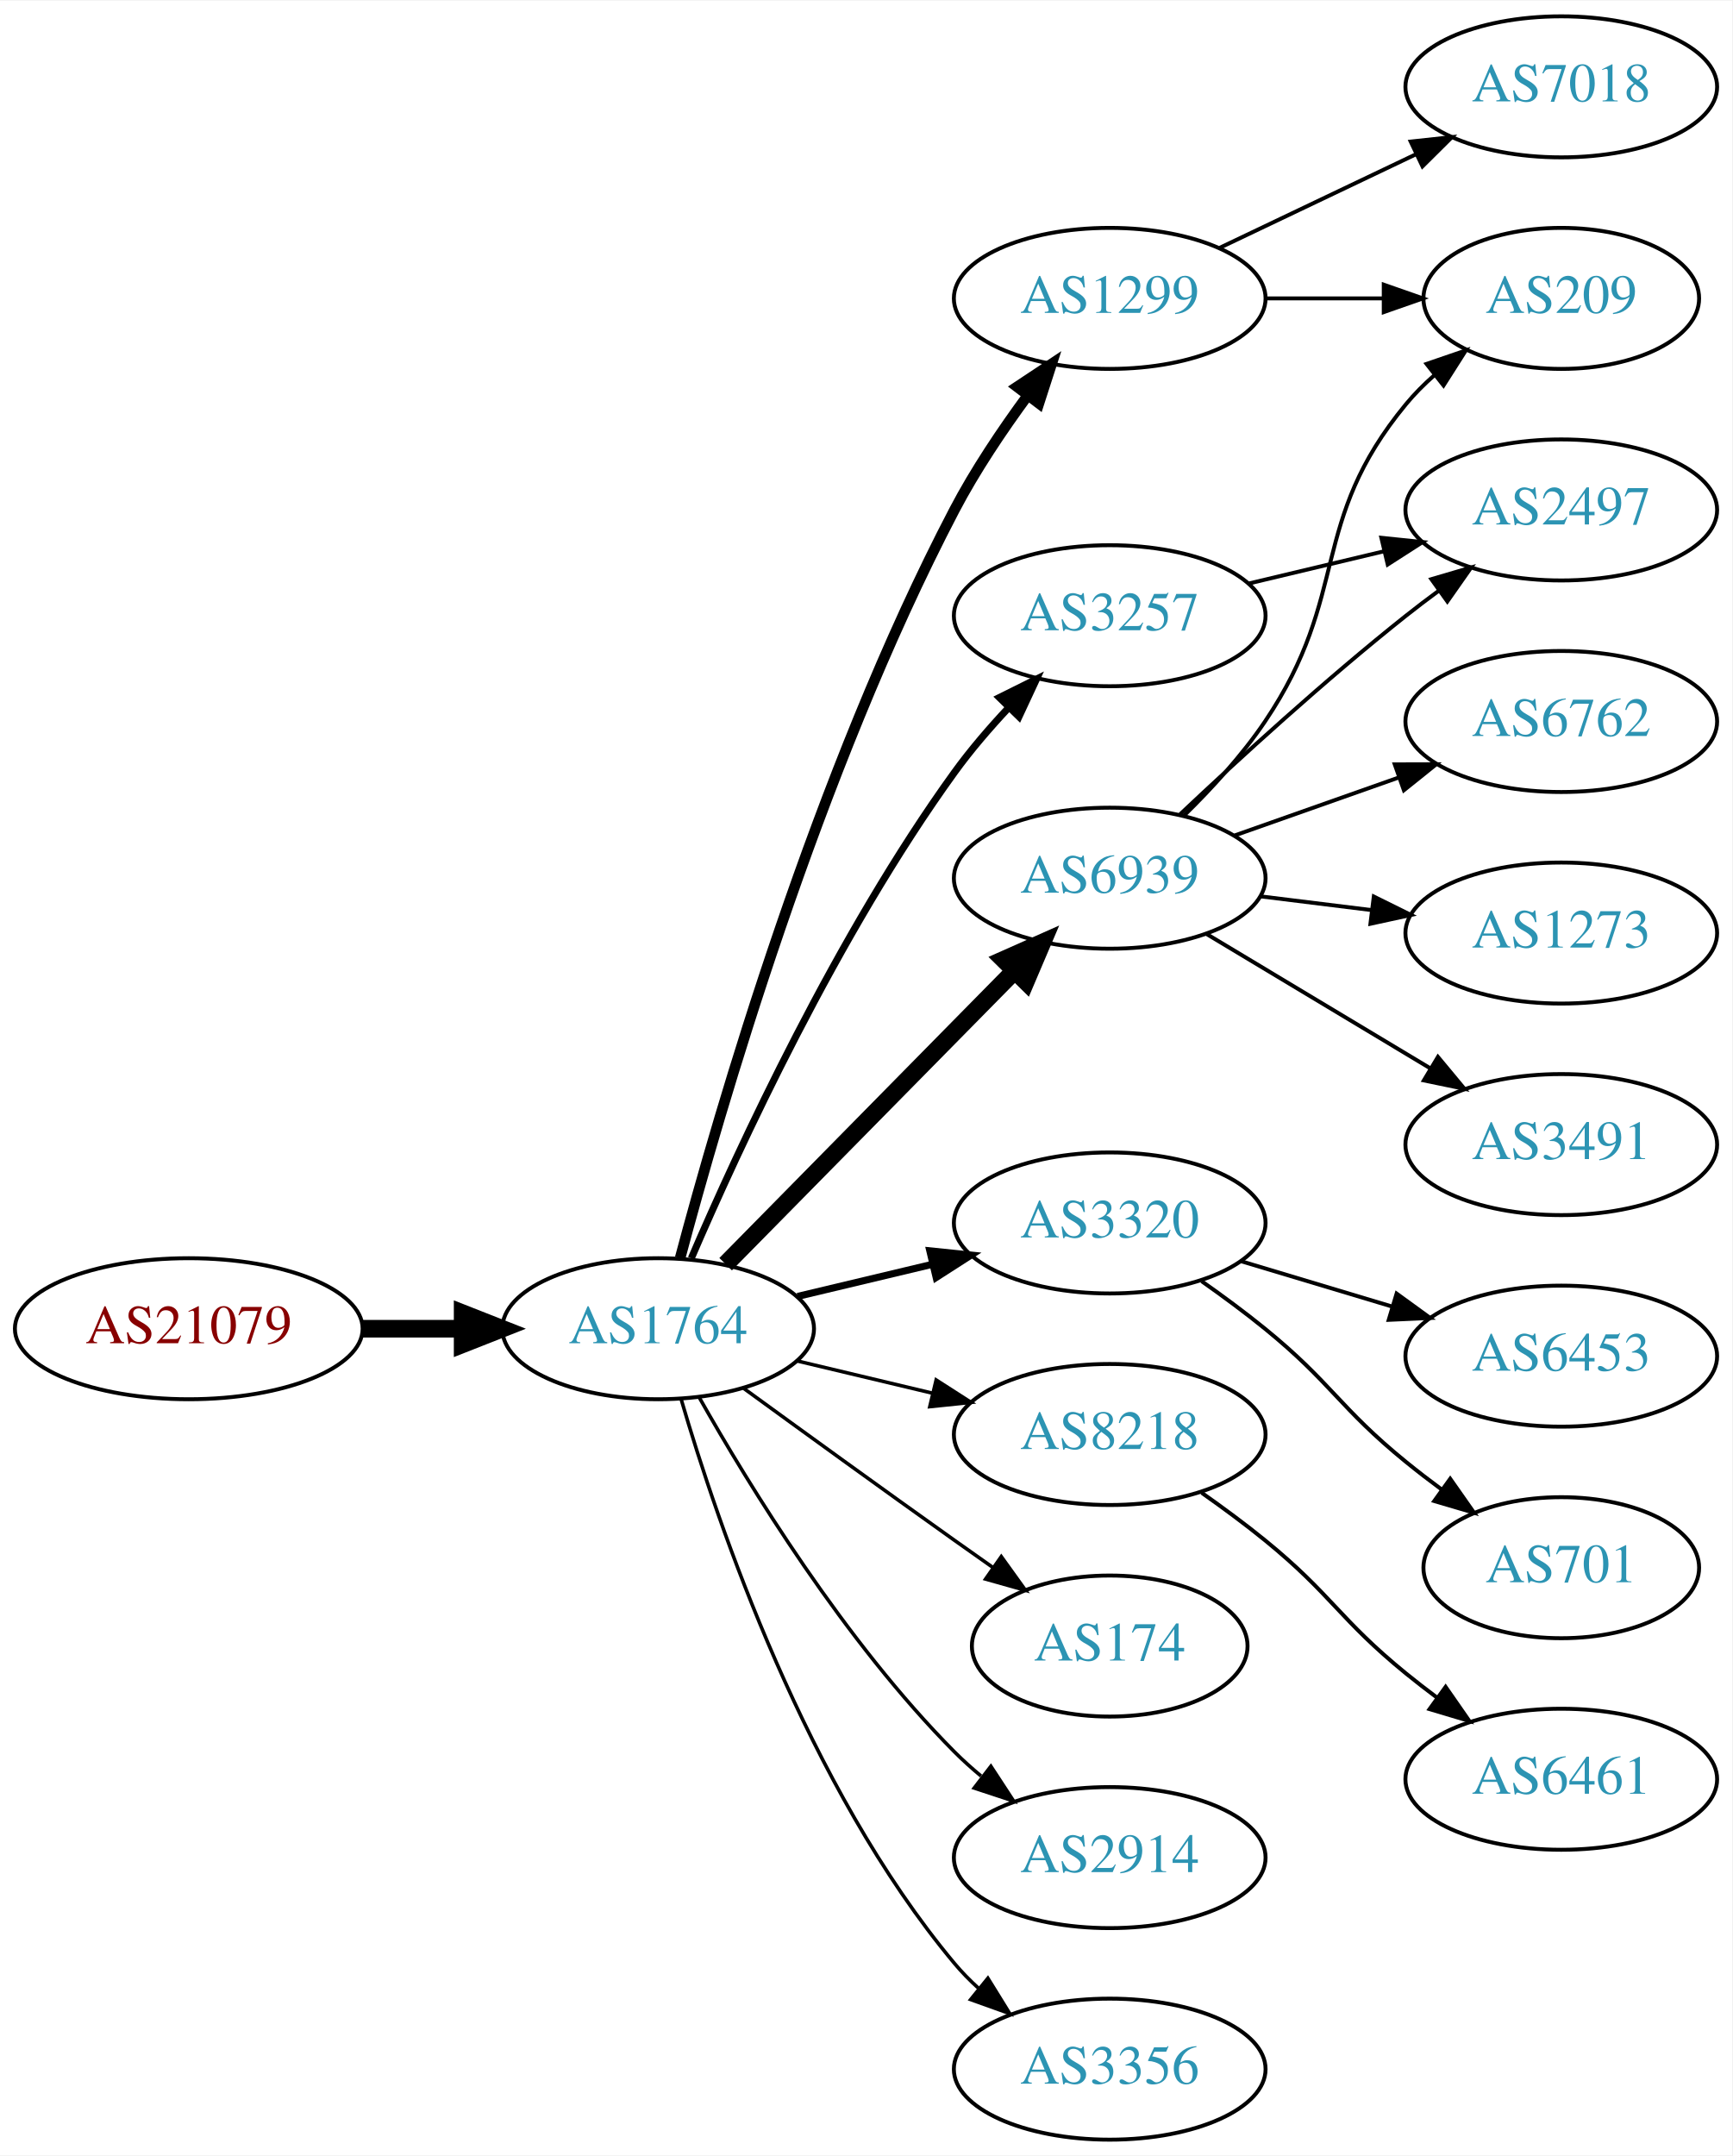
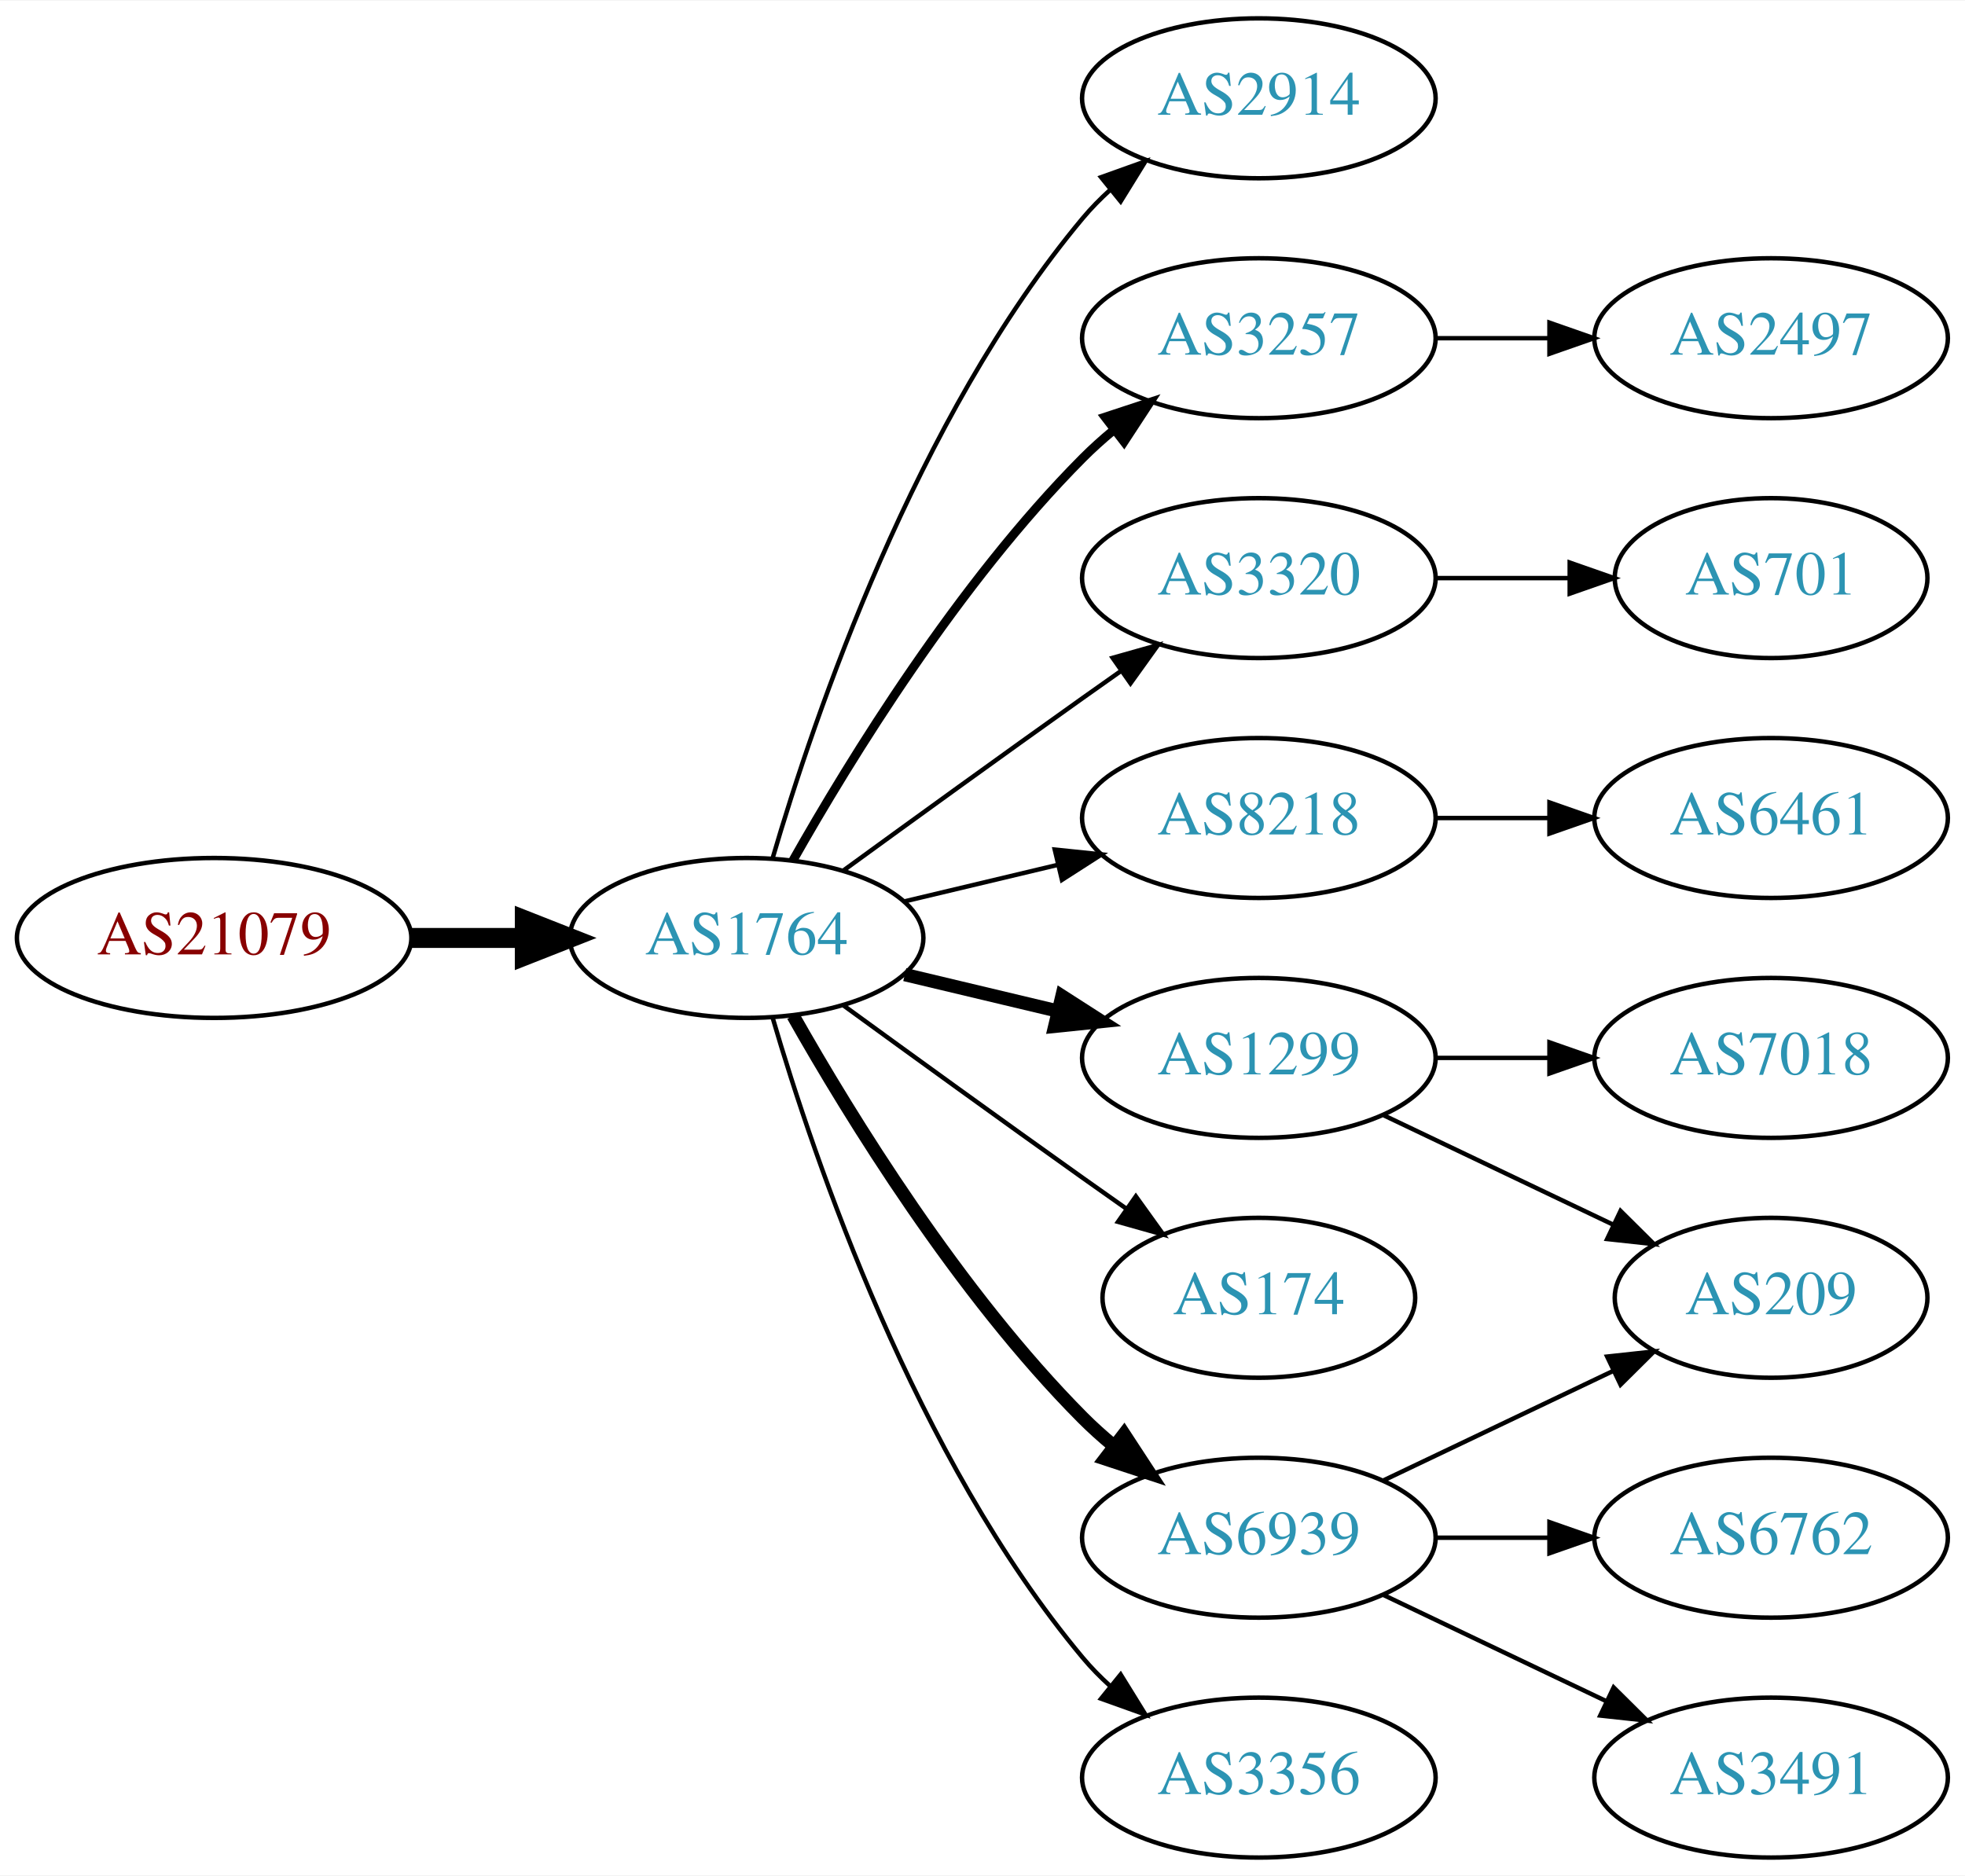
- <svg xmlns="http://www.w3.org/2000/svg" xmlns:xlink="http://www.w3.org/1999/xlink" width="442pt" height="550pt" viewBox="0.00 0.00 442.27 550.00">
-   <g id="graph0" class="graph" transform="scale(1 1) rotate(0) translate(4 546)">
-     <polygon fill="white" stroke="none" points="-4,4 -4,-546 438.271,-546 438.271,4 -4,4" />
+ <svg xmlns="http://www.w3.org/2000/svg" xmlns:xlink="http://www.w3.org/1999/xlink" width="442pt" height="422pt" viewBox="0.00 0.00 442.27 422.00">
+   <g id="graph0" class="graph" transform="scale(1 1) rotate(0) translate(4 418)">
+     <polygon fill="white" stroke="none" points="-4,4 -4,-418 438.271,-418 438.271,4 -4,4" />
    <g id="node1" class="node">
      <g id="a_node1">
        <a xlink:href="/asn/21079" xlink:title="AS21079 ~ Vienna, AT [AT]">
          <ellipse fill="#ffffff" stroke="black" cx="44.196" cy="-207" rx="44.393" ry="18" />
          <text text-anchor="middle" x="44.196" y="-203.3" font-family="Times,serif" font-size="14.00" fill="#880000">AS21079</text>
        </a>
      </g>
    </g>
    <g id="node2" class="node">
      <g id="a_node2">
        <a xlink:href="/asn/1764" xlink:title="AS1764 ~ NEXTLAYER-AS [AT]">
          <ellipse fill="#ffffff" stroke="black" cx="164.039" cy="-207" rx="39.794" ry="18" />
          <text text-anchor="middle" x="164.039" y="-203.3" font-family="Times,serif" font-size="14.00" fill="#2c94b3">AS1764</text>
        </a>
      </g>
    </g>
    <g id="edge1" class="edge">
      <path fill="none" stroke="black" stroke-width="4.5" d="M88.407,-207C96.72,-207 105.482,-207 113.965,-207" />
      <polygon fill="black" stroke="black" stroke-width="4.5" points="114.123,-210.938 124.123,-207 114.123,-203.063 114.123,-210.938" />
    </g>
    <g id="node3" class="node">
      <g id="a_node3">
-         <a xlink:href="/asn/1299" xlink:title="AS1299 ~ Telia Carrier [EU]">
-           <ellipse fill="#ffffff" stroke="black" cx="279.332" cy="-470" rx="39.794" ry="18" />
-           <text text-anchor="middle" x="279.332" y="-466.3" font-family="Times,serif" font-size="14.00" fill="#2c94b3">AS1299</text>
+         <a xlink:href="/asn/2914" xlink:title="AS2914 ~ NTT America, Inc. [US]">
+           <ellipse fill="#ffffff" stroke="black" cx="279.332" cy="-396" rx="39.794" ry="18" />
+           <text text-anchor="middle" x="279.332" y="-392.3" font-family="Times,serif" font-size="14.00" fill="#2c94b3">AS2914</text>
        </a>
      </g>
    </g>
    <g id="edge2" class="edge">
-       <path fill="none" stroke="black" stroke-width="2.7" d="M169.648,-225.034C179.516,-262.124 204.672,-349.089 239.685,-416 244.951,-426.063 251.887,-436.378 258.428,-445.261" />
-       <polygon fill="black" stroke="black" stroke-width="2.7" points="255.68,-447.429 264.511,-453.283 261.258,-443.2 255.68,-447.429" />
+       <path fill="none" stroke="black" d="M169.913,-225.002C179.227,-256.844 202.043,-323.981 239.685,-369 241.555,-371.237 243.654,-373.374 245.88,-375.396" />
+       <polygon fill="black" stroke="black" points="243.823,-378.234 253.799,-381.804 248.227,-372.793 243.823,-378.234" />
    </g>
    <g id="node4" class="node">
      <g id="a_node4">
-         <a xlink:href="/asn/3257" xlink:title="AS3257 ~ GTT [DE]">
-           <ellipse fill="#ffffff" stroke="black" cx="279.332" cy="-389" rx="39.794" ry="18" />
-           <text text-anchor="middle" x="279.332" y="-385.3" font-family="Times,serif" font-size="14.00" fill="#2c94b3">AS3257</text>
+         <a xlink:href="/asn/1299" xlink:title="AS1299 ~ Telia Carrier [EU]">
+           <ellipse fill="#ffffff" stroke="black" cx="279.332" cy="-180" rx="39.794" ry="18" />
+           <text text-anchor="middle" x="279.332" y="-176.3" font-family="Times,serif" font-size="14.00" fill="#2c94b3">AS1299</text>
        </a>
      </g>
    </g>
    <g id="edge3" class="edge">
-       <path fill="none" stroke="black" stroke-width="1.8" d="M172.501,-224.98C184.508,-252.883 209.819,-307.699 239.685,-349 243.791,-354.678 248.674,-360.351 253.564,-365.565" />
-       <polygon fill="black" stroke="black" stroke-width="1.8" points="251.156,-368.109 260.644,-372.824 256.167,-363.221 251.156,-368.109" />
+       <path fill="none" stroke="black" stroke-width="3" d="M199.646,-198.752C210.517,-196.162 222.671,-193.265 234.114,-190.538" />
+       <polygon fill="black" stroke="black" stroke-width="3" points="235.02,-193.92 243.936,-188.197 233.397,-187.111 235.02,-193.92" />
    </g>
    <g id="node5" class="node">
      <g id="a_node5">
-         <a xlink:href="/asn/3320" xlink:title="AS3320 ~ DTAG [DE]">
-           <ellipse fill="#ffffff" stroke="black" cx="279.332" cy="-234" rx="39.794" ry="18" />
-           <text text-anchor="middle" x="279.332" y="-230.3" font-family="Times,serif" font-size="14.00" fill="#2c94b3">AS3320</text>
+         <a xlink:href="/asn/3257" xlink:title="AS3257 ~ GTT [DE]">
+           <ellipse fill="#ffffff" stroke="black" cx="279.332" cy="-342" rx="39.794" ry="18" />
+           <text text-anchor="middle" x="279.332" y="-338.3" font-family="Times,serif" font-size="14.00" fill="#2c94b3">AS3257</text>
        </a>
      </g>
    </g>
    <g id="edge4" class="edge">
-       <path fill="none" stroke="black" stroke-width="1.8" d="M199.646,-215.248C210.517,-217.838 222.671,-220.735 234.114,-223.462" />
-       <polygon fill="black" stroke="black" stroke-width="1.8" points="233.397,-226.889 243.936,-225.803 235.02,-220.08 233.397,-226.889" />
+       <path fill="none" stroke="black" stroke-width="2" d="M174.498,-224.49C187.28,-247.096 211.712,-286.886 239.685,-315 241.796,-317.121 244.092,-319.188 246.477,-321.171" />
+       <polygon fill="black" stroke="black" stroke-width="2" points="244.73,-324.242 254.793,-327.556 248.993,-318.69 244.73,-324.242" />
    </g>
    <g id="node6" class="node">
      <g id="a_node6">
-         <a xlink:href="/asn/6939" xlink:title="AS6939 ~ Hurricane Electric LLC [US]">
-           <ellipse fill="#ffffff" stroke="black" cx="279.332" cy="-322" rx="39.794" ry="18" />
-           <text text-anchor="middle" x="279.332" y="-318.3" font-family="Times,serif" font-size="14.00" fill="#2c94b3">AS6939</text>
+         <a xlink:href="/asn/3320" xlink:title="AS3320 ~ DTAG [DE]">
+           <ellipse fill="#ffffff" stroke="black" cx="279.332" cy="-288" rx="39.794" ry="18" />
+           <text text-anchor="middle" x="279.332" y="-284.3" font-family="Times,serif" font-size="14.00" fill="#2c94b3">AS3320</text>
        </a>
      </g>
    </g>
    <g id="edge5" class="edge">
-       <path fill="none" stroke="black" stroke-width="4.5" d="M181.271,-223.477C200.62,-243.118 233.097,-276.084 255.103,-298.421" />
-       <polygon fill="black" stroke="black" stroke-width="4.5" points="252.307,-301.193 262.13,-305.554 257.917,-295.667 252.307,-301.193" />
+       <path fill="none" stroke="black" d="M185.887,-222.222C200.821,-233.091 221.435,-248.025 239.685,-261 242.506,-263.005 245.449,-265.085 248.397,-267.159" />
+       <polygon fill="black" stroke="black" points="246.424,-270.05 256.621,-272.926 250.443,-264.319 246.424,-270.05" />
    </g>
    <g id="node7" class="node">
      <g id="a_node7">
        <a xlink:href="/asn/8218" xlink:title="AS8218 ~ legacy Neotelecoms [FR]">
-           <ellipse fill="#ffffff" stroke="black" cx="279.332" cy="-180" rx="39.794" ry="18" />
-           <text text-anchor="middle" x="279.332" y="-176.3" font-family="Times,serif" font-size="14.00" fill="#2c94b3">AS8218</text>
+           <ellipse fill="#ffffff" stroke="black" cx="279.332" cy="-234" rx="39.794" ry="18" />
+           <text text-anchor="middle" x="279.332" y="-230.3" font-family="Times,serif" font-size="14.00" fill="#2c94b3">AS8218</text>
        </a>
      </g>
    </g>
    <g id="edge6" class="edge">
-       <path fill="none" stroke="black" stroke-width="0.9" d="M199.646,-198.752C210.517,-196.162 222.671,-193.265 234.114,-190.538" />
-       <polygon fill="black" stroke="black" stroke-width="0.9" points="235.02,-193.92 243.936,-188.197 233.397,-187.111 235.02,-193.92" />
+       <path fill="none" stroke="black" d="M199.646,-215.248C210.517,-217.838 222.671,-220.735 234.114,-223.462" />
+       <polygon fill="black" stroke="black" points="233.397,-226.889 243.936,-225.803 235.02,-220.08 233.397,-226.889" />
    </g>
    <g id="node8" class="node">
      <g id="a_node8">
        <a xlink:href="/asn/174" xlink:title="AS174 ~ Cogent Communications [US]">
          <ellipse fill="#ffffff" stroke="black" cx="279.332" cy="-126" rx="35.194" ry="18" />
          <text text-anchor="middle" x="279.332" y="-122.3" font-family="Times,serif" font-size="14.00" fill="#2c94b3">AS174</text>
        </a>
      </g>
    </g>
    <g id="edge7" class="edge">
-       <path fill="none" stroke="black" stroke-width="0.9" d="M185.887,-191.778C200.821,-180.909 221.435,-165.975 239.685,-153 242.895,-150.718 246.264,-148.339 249.619,-145.982" />
-       <polygon fill="black" stroke="black" stroke-width="0.9" points="251.647,-148.834 257.83,-140.23 247.631,-143.101 251.647,-148.834" />
+       <path fill="none" stroke="black" d="M185.887,-191.778C200.821,-180.909 221.435,-165.975 239.685,-153 242.895,-150.718 246.264,-148.339 249.619,-145.982" />
+       <polygon fill="black" stroke="black" points="251.647,-148.834 257.83,-140.23 247.631,-143.101 251.647,-148.834" />
    </g>
    <g id="node9" class="node">
      <g id="a_node9">
-         <a xlink:href="/asn/2914" xlink:title="AS2914 ~ NTT America, Inc. [US]">
+         <a xlink:href="/asn/6939" xlink:title="AS6939 ~ Hurricane Electric LLC [US]">
          <ellipse fill="#ffffff" stroke="black" cx="279.332" cy="-72" rx="39.794" ry="18" />
-           <text text-anchor="middle" x="279.332" y="-68.3" font-family="Times,serif" font-size="14.00" fill="#2c94b3">AS2914</text>
+           <text text-anchor="middle" x="279.332" y="-68.3" font-family="Times,serif" font-size="14.00" fill="#2c94b3">AS6939</text>
        </a>
      </g>
    </g>
    <g id="edge8" class="edge">
-       <path fill="none" stroke="black" stroke-width="0.9" d="M174.498,-189.51C187.28,-166.904 211.712,-127.114 239.685,-99 241.796,-96.879 244.092,-94.812 246.477,-92.829" />
-       <polygon fill="black" stroke="black" stroke-width="0.9" points="248.993,-95.31 254.793,-86.444 244.73,-89.758 248.993,-95.31" />
+       <path fill="none" stroke="black" stroke-width="3" d="M174.498,-189.51C187.28,-166.904 211.712,-127.114 239.685,-99 241.796,-96.879 244.092,-94.812 246.477,-92.829" />
+       <polygon fill="black" stroke="black" stroke-width="3" points="248.993,-95.31 254.793,-86.444 244.73,-89.758 248.993,-95.31" />
    </g>
    <g id="node10" class="node">
      <g id="a_node10">
        <a xlink:href="/asn/3356" xlink:title="AS3356 ~ Level 3 Parent, LLC [US]">
          <ellipse fill="#ffffff" stroke="black" cx="279.332" cy="-18" rx="39.794" ry="18" />
          <text text-anchor="middle" x="279.332" y="-14.3" font-family="Times,serif" font-size="14.00" fill="#2c94b3">AS3356</text>
        </a>
      </g>
    </g>
    <g id="edge9" class="edge">
-       <path fill="none" stroke="black" stroke-width="0.9" d="M169.913,-188.998C179.227,-157.156 202.043,-90.019 239.685,-45 241.555,-42.763 243.654,-40.626 245.88,-38.604" />
-       <polygon fill="black" stroke="black" stroke-width="0.9" points="248.227,-41.208 253.799,-32.196 243.823,-35.766 248.227,-41.208" />
+       <path fill="none" stroke="black" d="M169.913,-188.998C179.227,-157.156 202.043,-90.019 239.685,-45 241.555,-42.763 243.654,-40.626 245.88,-38.604" />
+       <polygon fill="black" stroke="black" points="248.227,-41.208 253.799,-32.196 243.823,-35.766 248.227,-41.208" />
+     </g>
+     <g id="node14" class="node">
+       <g id="a_node14">
+         <a xlink:href="/asn/209" xlink:title="AS209 ~ CenturyLink Communications, LLC [US]">
+           <ellipse fill="#ffffff" stroke="black" cx="394.625" cy="-126" rx="35.194" ry="18" />
+           <text text-anchor="middle" x="394.625" y="-122.3" font-family="Times,serif" font-size="14.00" fill="#2c94b3">AS209</text>
+         </a>
+       </g>
+     </g>
+     <g id="edge15" class="edge">
+       <path fill="none" stroke="black" d="M307.468,-167.066C322.9,-159.71 342.385,-150.423 358.92,-142.541" />
+       <polygon fill="black" stroke="black" points="360.741,-145.551 368.262,-138.089 357.729,-139.232 360.741,-145.551" />
+     </g>
+     <g id="node16" class="node">
+       <g id="a_node16">
+         <a xlink:href="/asn/7018" xlink:title="AS7018 ~ AT&amp;T Services, Inc. [US]">
+           <ellipse fill="#ffffff" stroke="black" cx="394.625" cy="-180" rx="39.794" ry="18" />
+           <text text-anchor="middle" x="394.625" y="-176.3" font-family="Times,serif" font-size="14.00" fill="#2c94b3">AS7018</text>
+         </a>
+       </g>
+     </g>
+     <g id="edge16" class="edge">
+       <path fill="none" stroke="black" d="M319.004,-180C327.207,-180 335.971,-180 344.503,-180" />
+       <polygon fill="black" stroke="black" points="344.742,-183.5 354.742,-180 344.742,-176.5 344.742,-183.5" />
+     </g>
+     <g id="node17" class="node">
+       <g id="a_node17">
+         <a xlink:href="/asn/2497" xlink:title="AS2497 ~ Internet Initiative Japan Inc. [JP]">
+           <ellipse fill="#ffffff" stroke="black" cx="394.625" cy="-342" rx="39.794" ry="18" />
+           <text text-anchor="middle" x="394.625" y="-338.3" font-family="Times,serif" font-size="14.00" fill="#2c94b3">AS2497</text>
+         </a>
+       </g>
+     </g>
+     <g id="edge17" class="edge">
+       <path fill="none" stroke="black" d="M319.004,-342C327.207,-342 335.971,-342 344.503,-342" />
+       <polygon fill="black" stroke="black" points="344.742,-345.5 354.742,-342 344.742,-338.5 344.742,-345.5" />
    </g>
    <g id="node11" class="node">
      <g id="a_node11">
-         <a xlink:href="/asn/209" xlink:title="AS209 ~ CenturyLink Communications, LLC [US]">
-           <ellipse fill="#ffffff" stroke="black" cx="394.625" cy="-470" rx="35.194" ry="18" />
-           <text text-anchor="middle" x="394.625" y="-466.3" font-family="Times,serif" font-size="14.00" fill="#2c94b3">AS209</text>
+         <a xlink:href="/asn/701" xlink:title="AS701 ~ UUNET [US]">
+           <ellipse fill="#ffffff" stroke="black" cx="394.625" cy="-288" rx="35.194" ry="18" />
+           <text text-anchor="middle" x="394.625" y="-284.3" font-family="Times,serif" font-size="14.00" fill="#2c94b3">AS701</text>
        </a>
      </g>
    </g>
    <g id="edge10" class="edge">
-       <path fill="none" stroke="black" d="M319.004,-470C328.709,-470 339.2,-470 349.163,-470" />
-       <polygon fill="black" stroke="black" points="349.299,-473.5 359.299,-470 349.299,-466.5 349.299,-473.5" />
+       <path fill="none" stroke="black" d="M319.004,-288C328.709,-288 339.2,-288 349.163,-288" />
+       <polygon fill="black" stroke="black" points="349.299,-291.5 359.299,-288 349.299,-284.5 349.299,-291.5" />
    </g>
    <g id="node12" class="node">
      <g id="a_node12">
-         <a xlink:href="/asn/7018" xlink:title="AS7018 ~ AT&amp;T Services, Inc. [US]">
-           <ellipse fill="#ffffff" stroke="black" cx="394.625" cy="-524" rx="39.794" ry="18" />
-           <text text-anchor="middle" x="394.625" y="-520.3" font-family="Times,serif" font-size="14.00" fill="#2c94b3">AS7018</text>
+         <a xlink:href="/asn/6461" xlink:title="AS6461 ~ Zayo Bandwidth [US]">
+           <ellipse fill="#ffffff" stroke="black" cx="394.625" cy="-234" rx="39.794" ry="18" />
+           <text text-anchor="middle" x="394.625" y="-230.3" font-family="Times,serif" font-size="14.00" fill="#2c94b3">AS6461</text>
        </a>
      </g>
    </g>
    <g id="edge11" class="edge">
-       <path fill="none" stroke="black" d="M307.468,-482.934C322.462,-490.081 341.283,-499.052 357.506,-506.785" />
-       <polygon fill="black" stroke="black" points="356.177,-510.028 366.71,-511.171 359.188,-503.709 356.177,-510.028" />
+       <path fill="none" stroke="black" d="M319.004,-234C327.207,-234 335.971,-234 344.503,-234" />
+       <polygon fill="black" stroke="black" points="344.742,-237.5 354.742,-234 344.742,-230.5 344.742,-237.5" />
    </g>
    <g id="node13" class="node">
      <g id="a_node13">
-         <a xlink:href="/asn/2497" xlink:title="AS2497 ~ Internet Initiative Japan Inc. [JP]">
-           <ellipse fill="#ffffff" stroke="black" cx="394.625" cy="-416" rx="39.794" ry="18" />
-           <text text-anchor="middle" x="394.625" y="-412.3" font-family="Times,serif" font-size="14.00" fill="#2c94b3">AS2497</text>
+         <a xlink:href="/asn/3491" xlink:title="AS3491 ~ PCCW Global, Inc. [US]">
+           <ellipse fill="#ffffff" stroke="black" cx="394.625" cy="-18" rx="39.794" ry="18" />
+           <text text-anchor="middle" x="394.625" y="-14.3" font-family="Times,serif" font-size="14.00" fill="#2c94b3">AS3491</text>
        </a>
      </g>
    </g>
    <g id="edge12" class="edge">
-       <path fill="none" stroke="black" d="M314.939,-397.248C325.81,-399.838 337.964,-402.735 349.407,-405.462" />
-       <polygon fill="black" stroke="black" points="348.69,-408.889 359.229,-407.803 350.313,-402.08 348.69,-408.889" />
-     </g>
-     <g id="node14" class="node">
-       <g id="a_node14">
-         <a xlink:href="/asn/701" xlink:title="AS701 ~ UUNET [US]">
-           <ellipse fill="#ffffff" stroke="black" cx="394.625" cy="-146" rx="35.194" ry="18" />
-           <text text-anchor="middle" x="394.625" y="-142.3" font-family="Times,serif" font-size="14.00" fill="#2c94b3">AS701</text>
-         </a>
-       </g>
+       <path fill="none" stroke="black" d="M307.468,-59.066C322.462,-51.919 341.283,-42.948 357.506,-35.215" />
+       <polygon fill="black" stroke="black" points="359.188,-38.291 366.71,-30.829 356.177,-31.972 359.188,-38.291" />
    </g>
    <g id="edge13" class="edge">
-       <path fill="none" stroke="black" d="M302.815,-219.124C308.222,-215.321 313.9,-211.134 318.978,-207 336.045,-193.105 337.911,-186.895 354.978,-173 357.878,-170.639 360.974,-168.261 364.103,-165.947" />
-       <polygon fill="black" stroke="black" points="366.269,-168.7 372.353,-160.027 362.188,-163.013 366.269,-168.7" />
+       <path fill="none" stroke="black" d="M307.468,-84.934C322.9,-92.29 342.385,-101.577 358.92,-109.459" />
+       <polygon fill="black" stroke="black" points="357.729,-112.768 368.262,-113.911 360.741,-106.449 357.729,-112.768" />
    </g>
    <g id="node15" class="node">
      <g id="a_node15">
-         <a xlink:href="/asn/6453" xlink:title="AS6453 ~ TATA COMMUNICATIONS (AMERICA) INC [US]">
-           <ellipse fill="#ffffff" stroke="black" cx="394.625" cy="-200" rx="39.794" ry="18" />
-           <text text-anchor="middle" x="394.625" y="-196.3" font-family="Times,serif" font-size="14.00" fill="#2c94b3">AS6453</text>
+         <a xlink:href="/asn/6762" xlink:title="AS6762 ~ TELECOM ITALIA SPARKLE S.p.A. [IT]">
+           <ellipse fill="#ffffff" stroke="black" cx="394.625" cy="-72" rx="39.794" ry="18" />
+           <text text-anchor="middle" x="394.625" y="-68.3" font-family="Times,serif" font-size="14.00" fill="#2c94b3">AS6762</text>
        </a>
      </g>
    </g>
    <g id="edge14" class="edge">
-       <path fill="none" stroke="black" d="M312.797,-224.257C324.767,-220.665 338.51,-216.54 351.228,-212.723" />
-       <polygon fill="black" stroke="black" points="352.583,-215.971 361.155,-209.744 350.571,-209.267 352.583,-215.971" />
-     </g>
-     <g id="edge17" class="edge">
-       <path fill="none" stroke="black" d="M298.301,-337.979C305.359,-344.883 313.148,-353.353 318.978,-362 341.001,-394.665 329.913,-412.606 354.978,-443 357.113,-445.589 359.556,-448.041 362.152,-450.334" />
-       <polygon fill="black" stroke="black" points="360.229,-453.275 370.251,-456.712 364.56,-447.775 360.229,-453.275" />
-     </g>
-     <g id="edge15" class="edge">
-       <path fill="none" stroke="black" d="M297.307,-338.32C312.109,-352.284 334.378,-372.658 354.978,-389 357.689,-391.151 360.559,-393.328 363.461,-395.463" />
-       <polygon fill="black" stroke="black" points="361.455,-398.331 371.62,-401.317 365.535,-392.644 361.455,-398.331" />
-     </g>
-     <g id="node16" class="node">
-       <g id="a_node16">
-         <a xlink:href="/asn/6762" xlink:title="AS6762 ~ TELECOM ITALIA SPARKLE S.p.A. [IT]">
-           <ellipse fill="#ffffff" stroke="black" cx="394.625" cy="-362" rx="39.794" ry="18" />
-           <text text-anchor="middle" x="394.625" y="-358.3" font-family="Times,serif" font-size="14.00" fill="#2c94b3">AS6762</text>
-         </a>
-       </g>
-     </g>
-     <g id="edge16" class="edge">
-       <path fill="none" stroke="black" d="M311.289,-332.93C324.153,-337.472 339.259,-342.805 352.995,-347.655" />
-       <polygon fill="black" stroke="black" points="352.109,-351.054 362.704,-351.083 354.44,-344.453 352.109,-351.054" />
-     </g>
-     <g id="node17" class="node">
-       <g id="a_node17">
-         <a xlink:href="/asn/1273" xlink:title="AS1273 ~ Vodafone Group PLC [EU]">
-           <ellipse fill="#ffffff" stroke="black" cx="394.625" cy="-308" rx="39.794" ry="18" />
-           <text text-anchor="middle" x="394.625" y="-304.3" font-family="Times,serif" font-size="14.00" fill="#2c94b3">AS1273</text>
-         </a>
-       </g>
-     </g>
-     <g id="edge18" class="edge">
-       <path fill="none" stroke="black" d="M317.742,-317.377C326.83,-316.254 336.667,-315.038 346.152,-313.866" />
-       <polygon fill="black" stroke="black" points="346.758,-317.318 356.254,-312.618 345.9,-310.371 346.758,-317.318" />
-     </g>
-     <g id="node18" class="node">
-       <g id="a_node18">
-         <a xlink:href="/asn/3491" xlink:title="AS3491 ~ PCCW Global, Inc. [US]">
-           <ellipse fill="#ffffff" stroke="black" cx="394.625" cy="-254" rx="39.794" ry="18" />
-           <text text-anchor="middle" x="394.625" y="-250.3" font-family="Times,serif" font-size="14.00" fill="#2c94b3">AS3491</text>
-         </a>
-       </g>
-     </g>
-     <g id="edge19" class="edge">
-       <path fill="none" stroke="black" d="M304.082,-307.745C320.698,-297.771 343.094,-284.329 361.331,-273.383" />
-       <polygon fill="black" stroke="black" points="363.133,-276.384 369.906,-268.236 359.531,-270.382 363.133,-276.384" />
-     </g>
-     <g id="node19" class="node">
-       <g id="a_node19">
-         <a xlink:href="/asn/6461" xlink:title="AS6461 ~ Zayo Bandwidth [US]">
-           <ellipse fill="#ffffff" stroke="black" cx="394.625" cy="-92" rx="39.794" ry="18" />
-           <text text-anchor="middle" x="394.625" y="-88.3" font-family="Times,serif" font-size="14.00" fill="#2c94b3">AS6461</text>
-         </a>
-       </g>
-     </g>
-     <g id="edge20" class="edge">
-       <path fill="none" stroke="black" d="M302.815,-165.124C308.222,-161.321 313.9,-157.134 318.978,-153 336.045,-139.105 337.911,-132.895 354.978,-119 357.517,-116.933 360.206,-114.853 362.936,-112.814" />
-       <polygon fill="black" stroke="black" points="365.092,-115.574 371.141,-106.876 360.988,-109.903 365.092,-115.574" />
+       <path fill="none" stroke="black" d="M319.004,-72C327.207,-72 335.971,-72 344.503,-72" />
+       <polygon fill="black" stroke="black" points="344.742,-75.5 354.742,-72 344.742,-68.5 344.742,-75.5" />
    </g>
  </g>
</svg>
